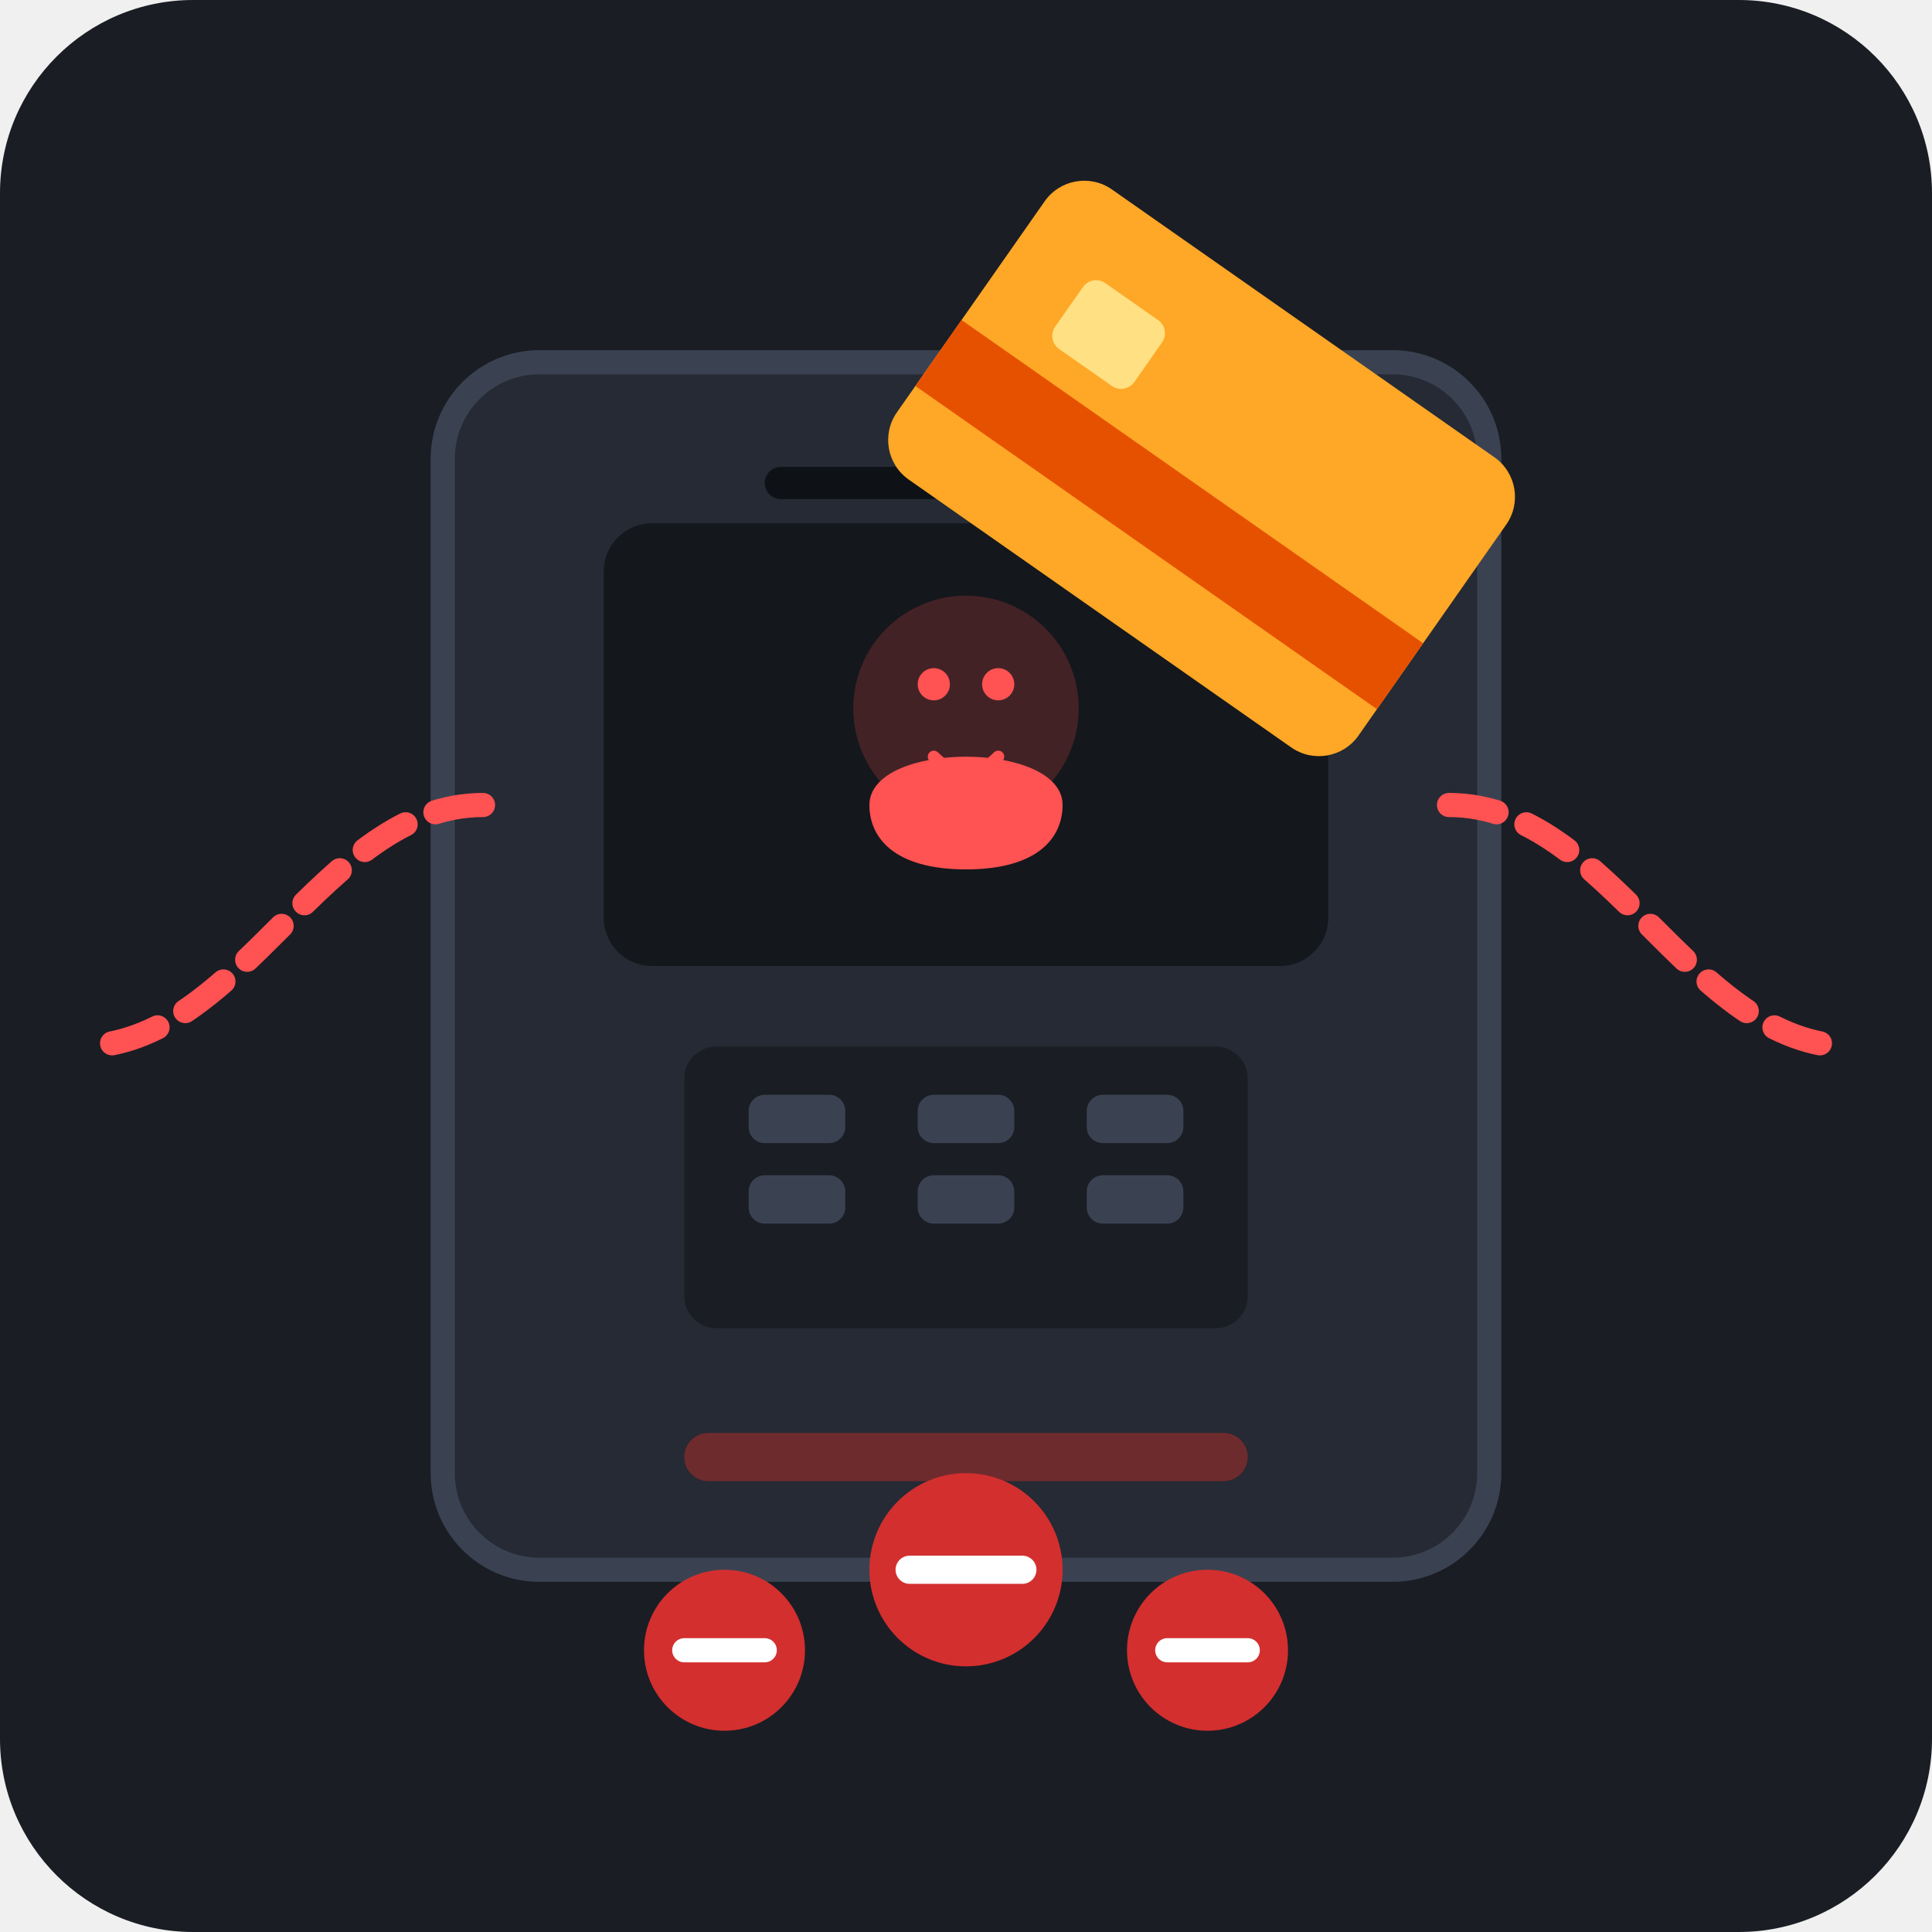
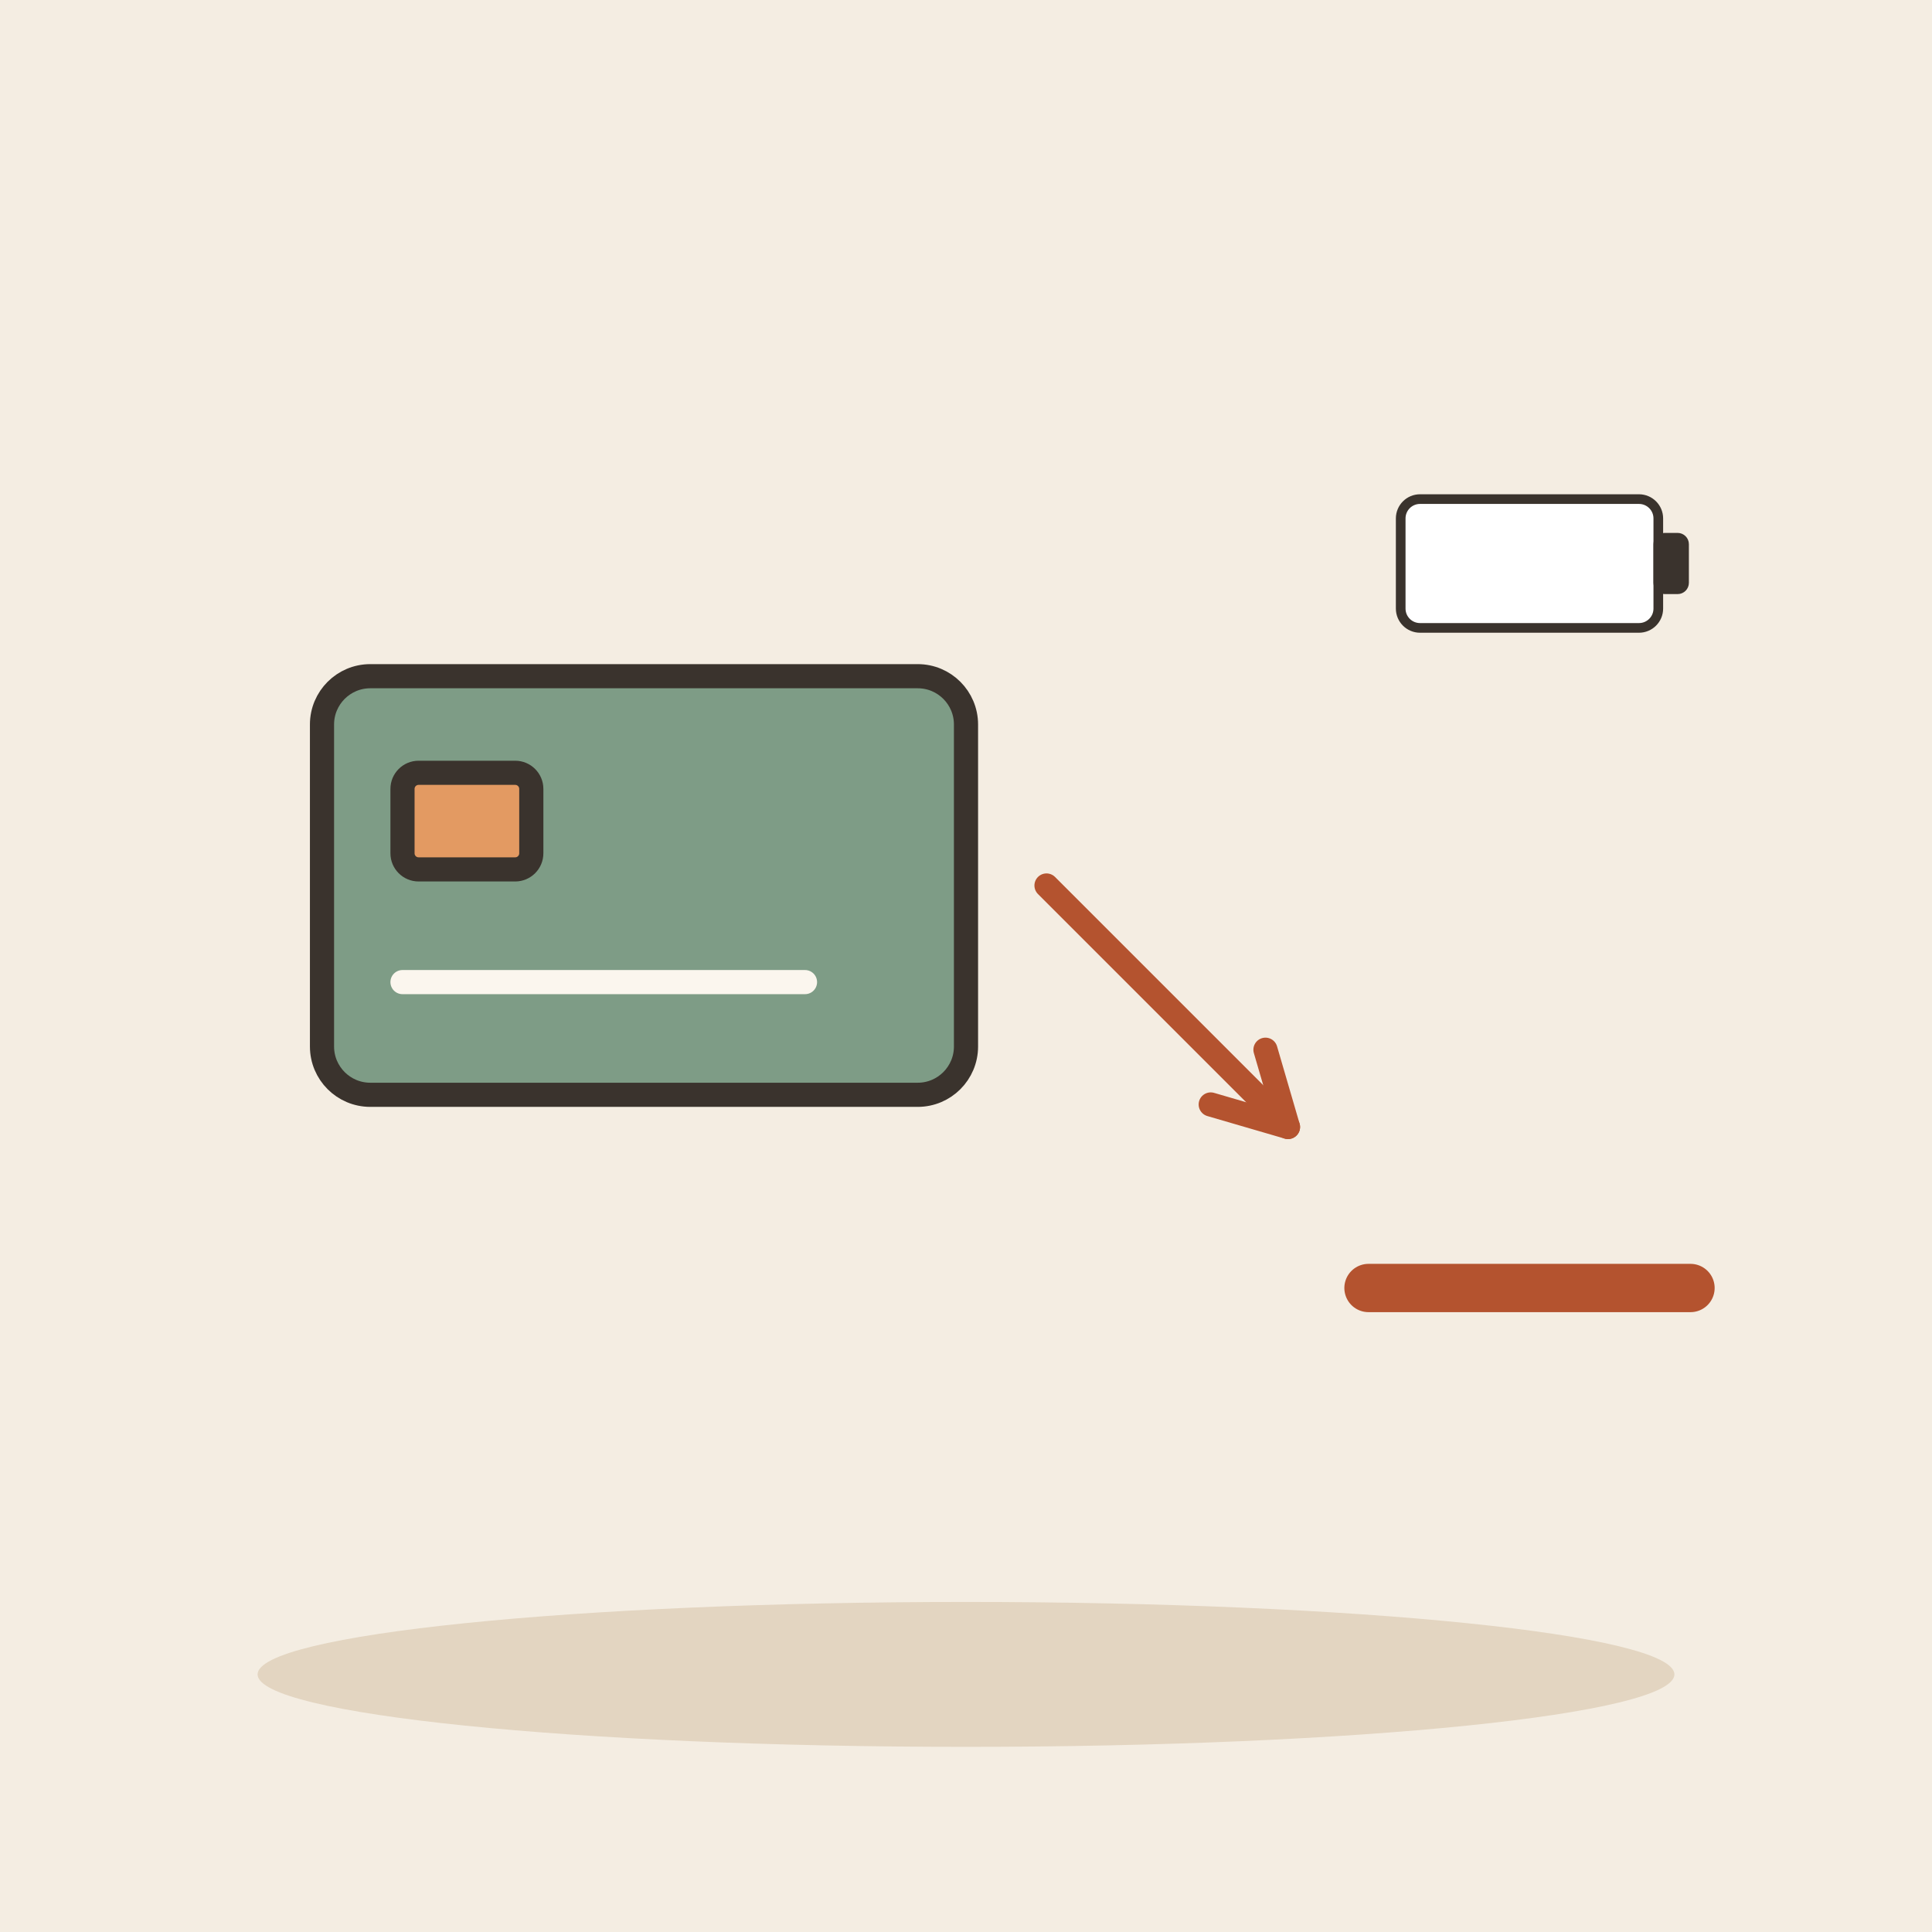
- <svg xmlns="http://www.w3.org/2000/svg" viewBox="0 0 240 240">
-   <rect width="240" height="240" rx="24" fill="#1A1D24" />
-   <g transform="translate(120, 120)">
-     <rect x="-65" y="-75" width="130" height="150" rx="12" fill="#252A34" stroke="#3A4252" stroke-width="3" />
-     <rect x="-45" y="-55" width="90" height="55" rx="6" fill="#14171C" />
-     <circle cx="0" cy="-32" r="14" fill="#FF5252" opacity="0.2" />
-     <path d="M-12,-20 C-12,-28 12,-28 12,-20 C12,-16 9,-12 0,-12 C-9,-12 -12,-16 -12,-20 Z" fill="#FF5252" />
-     <circle cx="-4" cy="-35" r="2" fill="#FF5252" />
-     <circle cx="4" cy="-35" r="2" fill="#FF5252" />
-     <path d="M-4,-26 Q0,-22 4,-26" fill="none" stroke="#FF5252" stroke-width="1.5" stroke-linecap="round" />
-     <rect x="-35" y="10" width="70" height="35" rx="4" fill="#1A1D24" />
-     <rect x="-27" y="16" width="12" height="6" rx="2" fill="#3A4252" />
-     <rect x="-6" y="16" width="12" height="6" rx="2" fill="#3A4252" />
-     <rect x="15" y="16" width="12" height="6" rx="2" fill="#3A4252" />
-     <rect x="-27" y="26" width="12" height="6" rx="2" fill="#3A4252" />
-     <rect x="-6" y="26" width="12" height="6" rx="2" fill="#3A4252" />
-     <rect x="15" y="26" width="12" height="6" rx="2" fill="#3A4252" />
-     <rect x="-25" y="-62" width="50" height="4" rx="2" fill="#0E1116" />
-     <g transform="translate(35, -70) rotate(35)">
-       <rect x="-35" y="-12" width="70" height="44" rx="6" fill="#FFA726" />
-       <rect x="-25" y="-2" width="12" height="10" rx="2" fill="#FFE082" />
-       <rect x="-35" y="12" width="70" height="10" fill="#E65100" />
-     </g>
-     <rect x="-35" y="58" width="70" height="6" rx="3" fill="#0E1116" />
-     <rect x="-35" y="58" width="70" height="6" rx="3" fill="#FF5252" opacity="0.4" />
-     <g transform="translate(0, 85)">
-       <circle cx="-30" cy="0" r="10" fill="#D32F2F" />
-       <path d="M-35,0 L-25,0" stroke="#FFF" stroke-width="3" stroke-linecap="round" />
-       <circle cx="0" cy="-10" r="12" fill="#D32F2F" />
-       <path d="M-7,-10 L7,-10" stroke="#FFF" stroke-width="3.5" stroke-linecap="round" />
-       <circle cx="30" cy="0" r="10" fill="#D32F2F" />
-       <path d="M25,0 L35,0" stroke="#FFF" stroke-width="3" stroke-linecap="round" />
-     </g>
-     <path d="M-60,-20 C-80,-20 -90,10 -110,10" fill="none" stroke="#FF5252" stroke-width="3" stroke-dasharray="6,4" stroke-linecap="round" />
-     <path d="M60,-20 C80,-20 90,10 110,10" fill="none" stroke="#FF5252" stroke-width="3" stroke-dasharray="6,4" stroke-linecap="round" />
+ <svg xmlns="http://www.w3.org/2000/svg" viewBox="0 0 240 240" data-style="editorial">
+   <rect width="240" height="240" fill="#F4EDE2" />
+   <ellipse cx="120" cy="208" rx="88" ry="9" fill="#E3D5C1" />
+   <g transform="translate(80 110)">
+     <rect x="-40" y="-26" width="80" height="52" rx="6" fill="#7E9C86" stroke="#3A332D" stroke-width="3" stroke-linecap="round" stroke-linejoin="round" />
+     <rect x="-30" y="-14" width="16" height="12" rx="2" fill="#E39A62" stroke="#3A332D" stroke-width="3" stroke-linecap="round" stroke-linejoin="round" />
+     <path d="M-30 12L20 12" stroke="#FBF6EE" stroke-width="3" stroke-linecap="round" fill="none" />
+   </g>
+   <path d="M130 110L160 140" stroke="#B4532F" stroke-width="3" stroke-linecap="round" fill="none" />
+   <path d="M150.4 137.2L160 140L157.2 130.4" fill="none" stroke="#B4532F" stroke-width="3" stroke-linecap="round" stroke-linejoin="round" />
+   <g transform="translate(190 160)">
+     <path d="M-20 0L20 0" fill="none" stroke="#B4532F" stroke-width="6" stroke-linecap="round" stroke-linejoin="round" />
+   </g>
+   <g transform="translate(190 70) scale(0.4 0.4)">
+     <rect x="-40" y="-20" width="80" height="40" rx="6" fill="#FFFFFF" stroke="#3A332D" stroke-width="3" stroke-linecap="round" stroke-linejoin="round" />
+     <rect x="40" y="-8" width="8" height="16" rx="2" fill="#3A332D" stroke="#3A332D" stroke-width="3" stroke-linecap="round" stroke-linejoin="round" />
+     <rect x="-34" y="-14" width="0" height="28" rx="2" fill="#E39A62" />
  </g>
</svg>
